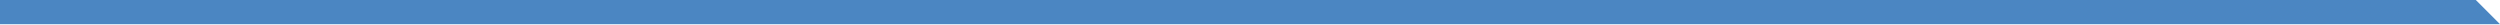
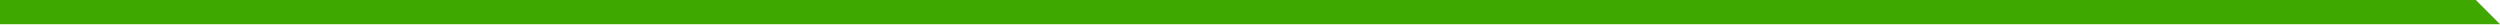
<svg xmlns="http://www.w3.org/2000/svg" width="1034" height="10">
-   <polygon fill="#4B86C2" points="0,0 1024,0 1034,10 0,10" />
+   <polygon fill="#3EA800" points="0,0 1024,0 1034,10 0,10" />
</svg>
